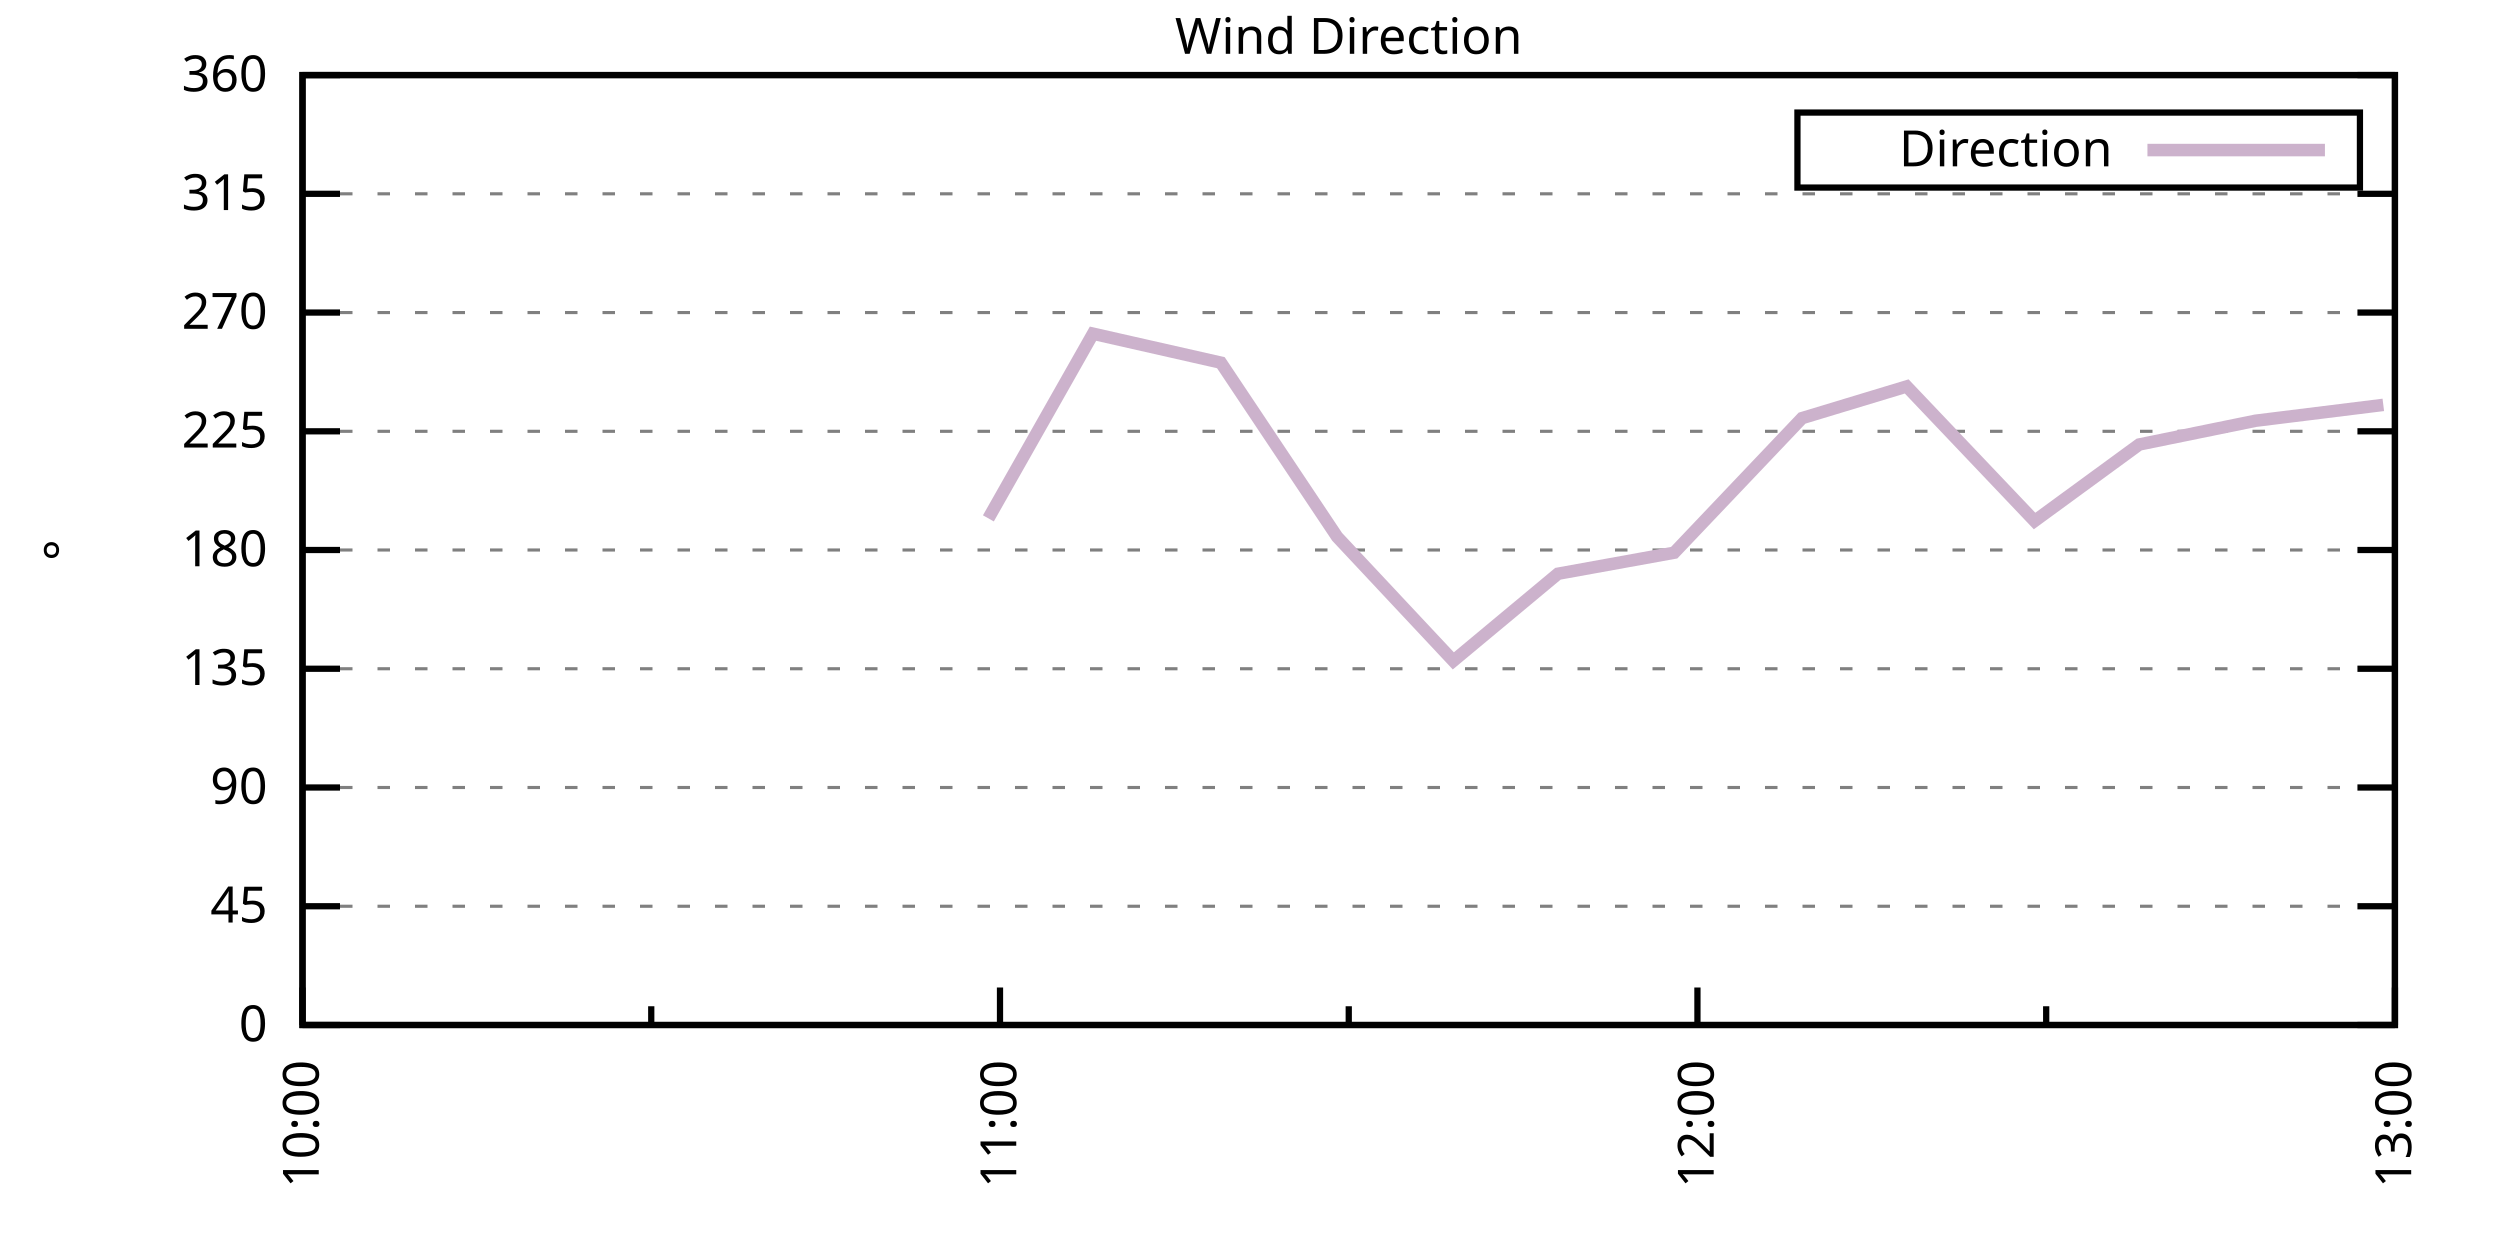
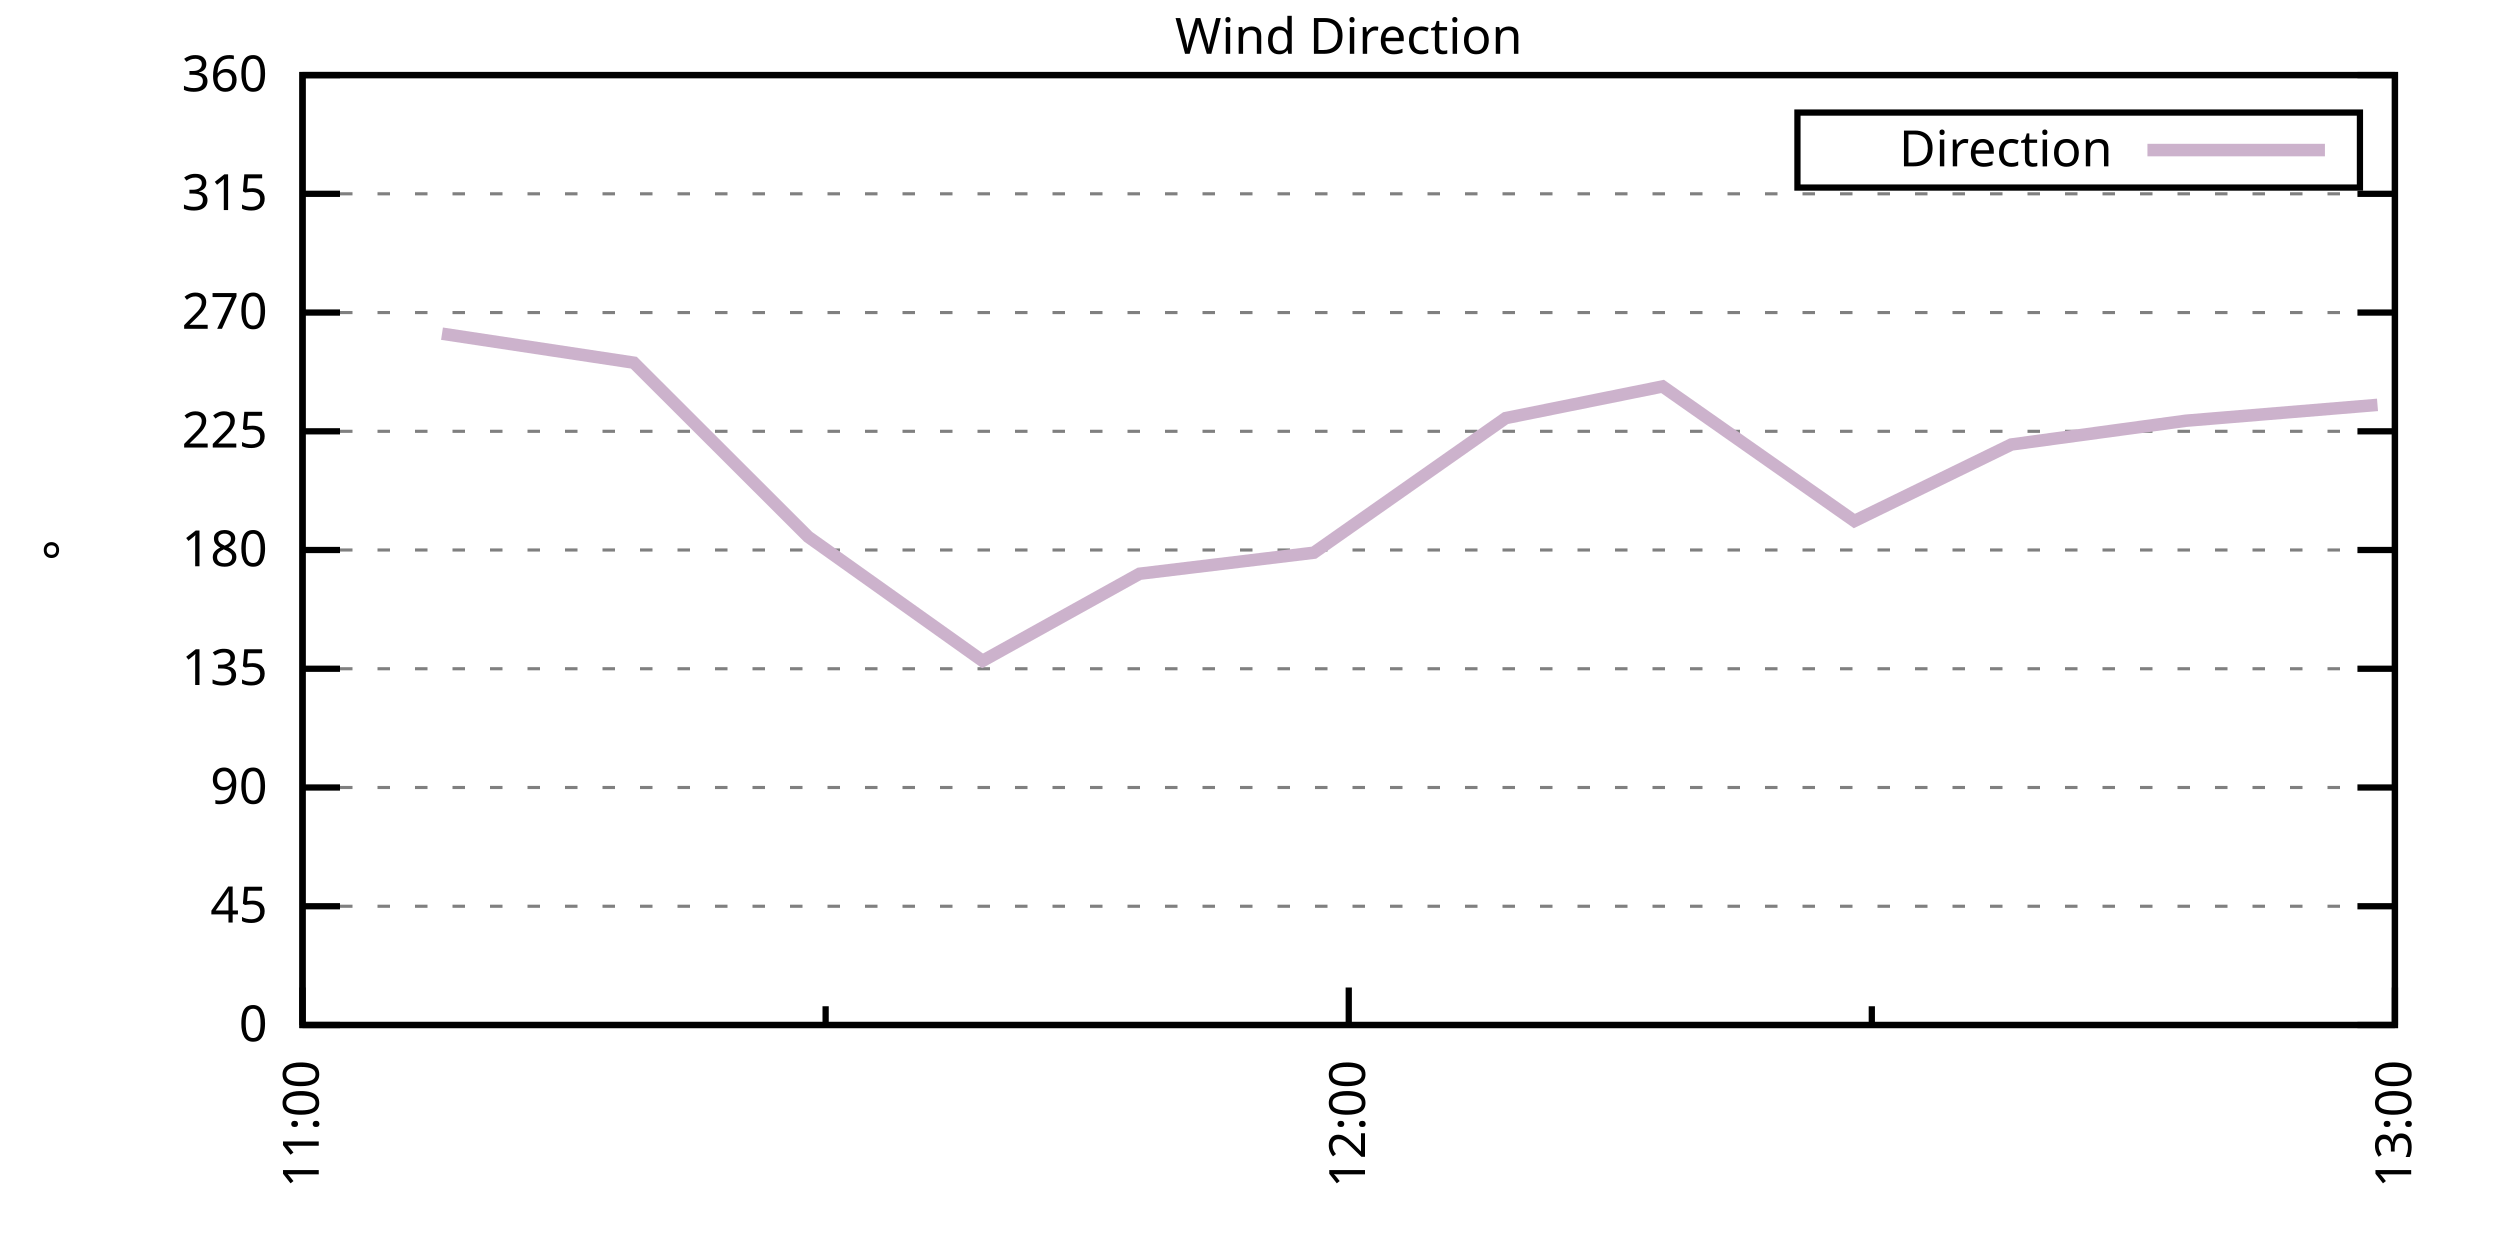
<svg xmlns="http://www.w3.org/2000/svg" xmlns:xlink="http://www.w3.org/1999/xlink" width="400" height="200" viewBox="0 0 400 200">
  <g id="gnuplot_canvas">
    <rect x="0" y="0" width="400" height="200" fill="none" />
    <defs>
      <circle id="gpDot" r="0.5" stroke-width="0.5" stroke="currentColor" />
      <path id="gpPt0" stroke-width="0.333" stroke="currentColor" d="M-1,0 h2 M0,-1 v2" />
      <path id="gpPt1" stroke-width="0.333" stroke="currentColor" d="M-1,-1 L1,1 M1,-1 L-1,1" />
      <path id="gpPt2" stroke-width="0.333" stroke="currentColor" d="M-1,0 L1,0 M0,-1 L0,1 M-1,-1 L1,1 M-1,1 L1,-1" />
      <rect id="gpPt3" stroke-width="0.333" stroke="currentColor" x="-1" y="-1" width="2" height="2" />
      <rect id="gpPt4" stroke-width="0.333" stroke="currentColor" fill="currentColor" x="-1" y="-1" width="2" height="2" />
      <circle id="gpPt5" stroke-width="0.333" stroke="currentColor" cx="0" cy="0" r="1" />
      <use xlink:href="#gpPt5" id="gpPt6" fill="currentColor" stroke="none" />
      <path id="gpPt7" stroke-width="0.333" stroke="currentColor" d="M0,-1.33 L-1.33,0.67 L1.33,0.67 z" />
      <use xlink:href="#gpPt7" id="gpPt8" fill="currentColor" stroke="none" />
      <use xlink:href="#gpPt7" id="gpPt9" stroke="currentColor" transform="rotate(180)" />
      <use xlink:href="#gpPt9" id="gpPt10" fill="currentColor" stroke="none" />
      <use xlink:href="#gpPt3" id="gpPt11" stroke="currentColor" transform="rotate(45)" />
      <use xlink:href="#gpPt11" id="gpPt12" fill="currentColor" stroke="none" />
      <path id="gpPt13" stroke-width="0.333" stroke="currentColor" d="M0,1.330 L1.265,0.411 L0.782,-1.067 L-0.782,-1.076 L-1.265,0.411 z" />
      <use xlink:href="#gpPt13" id="gpPt14" fill="currentColor" stroke="none" />
      <filter id="textbox" filterUnits="objectBoundingBox" x="0" y="0" height="1" width="1">
        <feFlood flood-color="white" flood-opacity="1" result="bgnd" />
        <feComposite in="SourceGraphic" in2="bgnd" operator="atop" />
      </filter>
      <filter id="greybox" filterUnits="objectBoundingBox" x="0" y="0" height="1" width="1">
        <feFlood flood-color="lightgrey" flood-opacity="1" result="grey" />
        <feComposite in="SourceGraphic" in2="grey" operator="atop" />
      </filter>
    </defs>
    <g fill="none" color="white" stroke="currentColor" stroke-width="1.00" stroke-linecap="butt" stroke-linejoin="miter">
</g>
    <g fill="none" color="black" stroke="currentColor" stroke-width="1.00" stroke-linecap="butt" stroke-linejoin="miter">
      <g stroke="none" shape-rendering="crispEdges">
        <polygon fill="rgb(255, 255, 255)" points="48.40,164.00 383.18,164.00 383.18,12.02 48.40,12.02 " />
      </g>
    </g>
    <g fill="none" color="black" stroke="currentColor" stroke-width="1.00" stroke-linecap="butt" stroke-linejoin="miter">
</g>
    <g fill="none" color="black" stroke="black" stroke-width="0.50" stroke-linecap="butt" stroke-linejoin="miter">
</g>
    <g fill="none" color="gray" stroke="currentColor" stroke-width="0.50" stroke-linecap="butt" stroke-linejoin="miter">
      <path stroke="gray" stroke-dasharray="2,4" class="gridline" d="M48.40,164.00 L383.19,164.00  " />
    </g>
    <g fill="none" color="gray" stroke="gray" stroke-width="1.00" stroke-linecap="butt" stroke-linejoin="miter">
</g>
    <g fill="none" color="black" stroke="currentColor" stroke-width="1.00" stroke-linecap="butt" stroke-linejoin="miter">
      <path stroke="black" d="M48.40,164.00 L54.40,164.00 M383.19,164.00 L377.19,164.00  " />
      <g transform="translate(42.80,166.60)" stroke="none" fill="black" font-family="Sans" font-size="8.00" text-anchor="end">
        <text>
          <tspan font-family="Sans"> 0</tspan>
        </text>
      </g>
    </g>
    <g fill="none" color="black" stroke="currentColor" stroke-width="1.00" stroke-linecap="butt" stroke-linejoin="miter">
</g>
    <g fill="none" color="black" stroke="black" stroke-width="0.50" stroke-linecap="butt" stroke-linejoin="miter">
</g>
    <g fill="none" color="gray" stroke="currentColor" stroke-width="0.50" stroke-linecap="butt" stroke-linejoin="miter">
      <path stroke="gray" stroke-dasharray="2,4" class="gridline" d="M48.40,145.00 L383.19,145.00  " />
    </g>
    <g fill="none" color="gray" stroke="gray" stroke-width="1.00" stroke-linecap="butt" stroke-linejoin="miter">
</g>
    <g fill="none" color="black" stroke="currentColor" stroke-width="1.00" stroke-linecap="butt" stroke-linejoin="miter">
      <path stroke="black" d="M48.40,145.00 L54.40,145.00 M383.19,145.00 L377.19,145.00  " />
      <g transform="translate(42.80,147.60)" stroke="none" fill="black" font-family="Sans" font-size="8.00" text-anchor="end">
        <text>
          <tspan font-family="Sans"> 45</tspan>
        </text>
      </g>
    </g>
    <g fill="none" color="black" stroke="currentColor" stroke-width="1.00" stroke-linecap="butt" stroke-linejoin="miter">
</g>
    <g fill="none" color="black" stroke="black" stroke-width="0.50" stroke-linecap="butt" stroke-linejoin="miter">
</g>
    <g fill="none" color="gray" stroke="currentColor" stroke-width="0.50" stroke-linecap="butt" stroke-linejoin="miter">
      <path stroke="gray" stroke-dasharray="2,4" class="gridline" d="M48.40,126.00 L383.19,126.00  " />
    </g>
    <g fill="none" color="gray" stroke="gray" stroke-width="1.00" stroke-linecap="butt" stroke-linejoin="miter">
</g>
    <g fill="none" color="black" stroke="currentColor" stroke-width="1.00" stroke-linecap="butt" stroke-linejoin="miter">
      <path stroke="black" d="M48.40,126.00 L54.40,126.00 M383.19,126.00 L377.19,126.00  " />
      <g transform="translate(42.80,128.60)" stroke="none" fill="black" font-family="Sans" font-size="8.00" text-anchor="end">
        <text>
          <tspan font-family="Sans"> 90</tspan>
        </text>
      </g>
    </g>
    <g fill="none" color="black" stroke="currentColor" stroke-width="1.00" stroke-linecap="butt" stroke-linejoin="miter">
</g>
    <g fill="none" color="black" stroke="black" stroke-width="0.50" stroke-linecap="butt" stroke-linejoin="miter">
</g>
    <g fill="none" color="gray" stroke="currentColor" stroke-width="0.50" stroke-linecap="butt" stroke-linejoin="miter">
      <path stroke="gray" stroke-dasharray="2,4" class="gridline" d="M48.40,107.00 L383.19,107.00  " />
    </g>
    <g fill="none" color="gray" stroke="gray" stroke-width="1.00" stroke-linecap="butt" stroke-linejoin="miter">
</g>
    <g fill="none" color="black" stroke="currentColor" stroke-width="1.00" stroke-linecap="butt" stroke-linejoin="miter">
      <path stroke="black" d="M48.40,107.00 L54.40,107.00 M383.19,107.00 L377.19,107.00  " />
      <g transform="translate(42.80,109.60)" stroke="none" fill="black" font-family="Sans" font-size="8.00" text-anchor="end">
        <text>
          <tspan font-family="Sans"> 135</tspan>
        </text>
      </g>
    </g>
    <g fill="none" color="black" stroke="currentColor" stroke-width="1.00" stroke-linecap="butt" stroke-linejoin="miter">
</g>
    <g fill="none" color="black" stroke="black" stroke-width="0.50" stroke-linecap="butt" stroke-linejoin="miter">
</g>
    <g fill="none" color="gray" stroke="currentColor" stroke-width="0.50" stroke-linecap="butt" stroke-linejoin="miter">
      <path stroke="gray" stroke-dasharray="2,4" class="gridline" d="M48.40,88.00 L383.19,88.00  " />
    </g>
    <g fill="none" color="gray" stroke="gray" stroke-width="1.00" stroke-linecap="butt" stroke-linejoin="miter">
</g>
    <g fill="none" color="black" stroke="currentColor" stroke-width="1.00" stroke-linecap="butt" stroke-linejoin="miter">
      <path stroke="black" d="M48.40,88.00 L54.40,88.00 M383.19,88.00 L377.19,88.00  " />
      <g transform="translate(42.80,90.60)" stroke="none" fill="black" font-family="Sans" font-size="8.00" text-anchor="end">
        <text>
          <tspan font-family="Sans"> 180</tspan>
        </text>
      </g>
    </g>
    <g fill="none" color="black" stroke="currentColor" stroke-width="1.00" stroke-linecap="butt" stroke-linejoin="miter">
</g>
    <g fill="none" color="black" stroke="black" stroke-width="0.50" stroke-linecap="butt" stroke-linejoin="miter">
</g>
    <g fill="none" color="gray" stroke="currentColor" stroke-width="0.50" stroke-linecap="butt" stroke-linejoin="miter">
      <path stroke="gray" stroke-dasharray="2,4" class="gridline" d="M48.40,69.01 L383.19,69.01  " />
    </g>
    <g fill="none" color="gray" stroke="gray" stroke-width="1.00" stroke-linecap="butt" stroke-linejoin="miter">
</g>
    <g fill="none" color="black" stroke="currentColor" stroke-width="1.00" stroke-linecap="butt" stroke-linejoin="miter">
      <path stroke="black" d="M48.40,69.01 L54.40,69.01 M383.19,69.01 L377.19,69.01  " />
      <g transform="translate(42.80,71.61)" stroke="none" fill="black" font-family="Sans" font-size="8.00" text-anchor="end">
        <text>
          <tspan font-family="Sans"> 225</tspan>
        </text>
      </g>
    </g>
    <g fill="none" color="black" stroke="currentColor" stroke-width="1.00" stroke-linecap="butt" stroke-linejoin="miter">
</g>
    <g fill="none" color="black" stroke="black" stroke-width="0.50" stroke-linecap="butt" stroke-linejoin="miter">
</g>
    <g fill="none" color="gray" stroke="currentColor" stroke-width="0.50" stroke-linecap="butt" stroke-linejoin="miter">
      <path stroke="gray" stroke-dasharray="2,4" class="gridline" d="M48.40,50.01 L383.19,50.01  " />
    </g>
    <g fill="none" color="gray" stroke="gray" stroke-width="1.00" stroke-linecap="butt" stroke-linejoin="miter">
</g>
    <g fill="none" color="black" stroke="currentColor" stroke-width="1.00" stroke-linecap="butt" stroke-linejoin="miter">
      <path stroke="black" d="M48.40,50.01 L54.40,50.01 M383.19,50.01 L377.19,50.01  " />
      <g transform="translate(42.80,52.61)" stroke="none" fill="black" font-family="Sans" font-size="8.00" text-anchor="end">
        <text>
          <tspan font-family="Sans"> 270</tspan>
        </text>
      </g>
    </g>
    <g fill="none" color="black" stroke="currentColor" stroke-width="1.00" stroke-linecap="butt" stroke-linejoin="miter">
</g>
    <g fill="none" color="black" stroke="black" stroke-width="0.50" stroke-linecap="butt" stroke-linejoin="miter">
</g>
    <g fill="none" color="gray" stroke="currentColor" stroke-width="0.50" stroke-linecap="butt" stroke-linejoin="miter">
      <path stroke="gray" stroke-dasharray="2,4" class="gridline" d="M48.40,31.01 L383.19,31.01  " />
    </g>
    <g fill="none" color="gray" stroke="gray" stroke-width="1.00" stroke-linecap="butt" stroke-linejoin="miter">
</g>
    <g fill="none" color="black" stroke="currentColor" stroke-width="1.00" stroke-linecap="butt" stroke-linejoin="miter">
      <path stroke="black" d="M48.40,31.01 L54.40,31.01 M383.19,31.01 L377.19,31.01  " />
      <g transform="translate(42.80,33.61)" stroke="none" fill="black" font-family="Sans" font-size="8.00" text-anchor="end">
        <text>
          <tspan font-family="Sans"> 315</tspan>
        </text>
      </g>
    </g>
    <g fill="none" color="black" stroke="currentColor" stroke-width="1.00" stroke-linecap="butt" stroke-linejoin="miter">
</g>
    <g fill="none" color="black" stroke="black" stroke-width="0.50" stroke-linecap="butt" stroke-linejoin="miter">
</g>
    <g fill="none" color="gray" stroke="currentColor" stroke-width="0.50" stroke-linecap="butt" stroke-linejoin="miter">
      <path stroke="gray" stroke-dasharray="2,4" class="gridline" d="M48.40,12.01 L383.19,12.01  " />
    </g>
    <g fill="none" color="gray" stroke="gray" stroke-width="1.00" stroke-linecap="butt" stroke-linejoin="miter">
</g>
    <g fill="none" color="black" stroke="currentColor" stroke-width="1.00" stroke-linecap="butt" stroke-linejoin="miter">
      <path stroke="black" d="M48.40,12.01 L54.40,12.01 M383.19,12.01 L377.19,12.01  " />
      <g transform="translate(42.80,14.61)" stroke="none" fill="black" font-family="Sans" font-size="8.00" text-anchor="end">
        <text>
          <tspan font-family="Sans"> 360</tspan>
        </text>
      </g>
    </g>
    <g fill="none" color="black" stroke="currentColor" stroke-width="1.00" stroke-linecap="butt" stroke-linejoin="miter">
      <path stroke="black" d="M48.40,164.00 L48.40,158.00  " />
      <g transform="translate(51.00,169.60) rotate(270)" stroke="none" fill="black" font-family="Sans" font-size="8.00" text-anchor="end">
        <text>
-           <tspan font-family="Sans">10:00</tspan>
-         </text>
-       </g>
-     </g>
-     <g fill="none" color="black" stroke="currentColor" stroke-width="1.00" stroke-linecap="butt" stroke-linejoin="miter">
-       <path stroke="black" d="M104.20,164.00 L104.20,161.00 M160.00,164.00 L160.00,158.00  " />
-       <g transform="translate(162.60,169.60) rotate(270)" stroke="none" fill="black" font-family="Sans" font-size="8.00" text-anchor="end">
-         <text>
          <tspan font-family="Sans">11:00</tspan>
        </text>
      </g>
    </g>
    <g fill="none" color="black" stroke="currentColor" stroke-width="1.00" stroke-linecap="butt" stroke-linejoin="miter">
-       <path stroke="black" d="M215.80,164.00 L215.80,161.00 M271.59,164.00 L271.59,158.00  " />
-       <g transform="translate(274.19,169.60) rotate(270)" stroke="none" fill="black" font-family="Sans" font-size="8.00" text-anchor="end">
+       <path stroke="black" d="M132.10,164.00 L132.10,161.00 M215.80,164.00 L215.80,158.00  " />
+       <g transform="translate(218.40,169.60) rotate(270)" stroke="none" fill="black" font-family="Sans" font-size="8.00" text-anchor="end">
        <text>
          <tspan font-family="Sans">12:00</tspan>
        </text>
      </g>
    </g>
    <g fill="none" color="black" stroke="currentColor" stroke-width="1.00" stroke-linecap="butt" stroke-linejoin="miter">
-       <path stroke="black" d="M327.39,164.00 L327.39,161.00 M383.19,164.00 L383.19,158.00  " />
+       <path stroke="black" d="M299.49,164.00 L299.49,161.00 M383.19,164.00 L383.19,158.00  " />
      <g transform="translate(385.79,169.60) rotate(270)" stroke="none" fill="black" font-family="Sans" font-size="8.00" text-anchor="end">
        <text>
          <tspan font-family="Sans">13:00</tspan>
        </text>
      </g>
    </g>
    <g fill="none" color="black" stroke="currentColor" stroke-width="1.00" stroke-linecap="butt" stroke-linejoin="miter">
</g>
    <g fill="none" color="black" stroke="currentColor" stroke-width="1.00" stroke-linecap="butt" stroke-linejoin="miter">
      <path stroke="black" d="M48.40,12.01 L48.40,164.00 L383.19,164.00 L383.19,12.01 L48.40,12.01 Z  " />
    </g>
    <g fill="none" color="black" stroke="currentColor" stroke-width="1.00" stroke-linecap="butt" stroke-linejoin="miter">
      <g transform="translate(12.80,88.01) rotate(270)" stroke="none" fill="black" font-family="Sans" font-size="8.00" text-anchor="middle">
        <text>
          <tspan font-family="Sans">°</tspan>
        </text>
      </g>
    </g>
    <g fill="none" color="black" stroke="currentColor" stroke-width="1.00" stroke-linecap="butt" stroke-linejoin="miter">
</g>
    <g fill="none" color="black" stroke="currentColor" stroke-width="1.00" stroke-linecap="butt" stroke-linejoin="miter">
      <path stroke="black" d="M287.59,30.01 L287.59,18.01 L377.59,18.01 L377.59,30.01 L287.59,30.01 Z  " />
    </g>
    <g id="Wind_direction_plot_1">
      <g fill="none" color="white" stroke="black" stroke-width="2.00" stroke-linecap="butt" stroke-linejoin="miter">
</g>
      <g fill="none" color="black" stroke="currentColor" stroke-width="2.00" stroke-linecap="butt" stroke-linejoin="miter">
        <g transform="translate(337.99,26.61)" stroke="none" fill="black" font-family="Sans" font-size="8.00" text-anchor="end">
          <text>
            <tspan font-family="Sans">Direction</tspan>
          </text>
        </g>
      </g>
      <g fill="none" color="black" stroke="currentColor" stroke-width="2.00" stroke-linecap="butt" stroke-linejoin="miter">
-         <path stroke="rgb(204, 178, 204)" d="M343.59,24.01 L371.99,24.01 M158.14,82.94 L174.88,53.39 L195.34,58.03 L213.94,85.89 L232.53,105.74 L249.27,91.80   L267.87,88.43 L288.33,66.90 L305.07,61.83 L325.53,83.36 L342.27,71.12 L360.87,67.32 L381.33,64.78  " />
+         <path stroke="rgb(204, 178, 204)" d="M343.59,24.01 L371.99,24.01 M70.72,53.39 L101.41,58.03 L129.31,85.89 L157.21,105.74 L182.32,91.80 L210.22,88.43   L240.90,66.90 L266.01,61.83 L296.70,83.36 L321.81,71.12 L349.71,67.32 L380.40,64.78  " />
      </g>
    </g>
    <g fill="none" color="black" stroke="currentColor" stroke-width="2.00" stroke-linecap="butt" stroke-linejoin="miter">
</g>
    <g fill="none" color="black" stroke="black" stroke-width="1.00" stroke-linecap="butt" stroke-linejoin="miter">
</g>
    <g fill="none" color="black" stroke="currentColor" stroke-width="1.00" stroke-linecap="butt" stroke-linejoin="miter">
      <path stroke="black" d="M48.40,12.01 L48.40,164.00 L383.19,164.00 L383.19,12.01 L48.40,12.01 Z  " />
    </g>
    <g fill="none" color="black" stroke="currentColor" stroke-width="1.00" stroke-linecap="butt" stroke-linejoin="miter">
      <g transform="translate(215.79,8.61)" stroke="none" fill="black" font-family="Sans" font-size="8.00" text-anchor="middle">
        <text>
          <tspan font-family="Sans">Wind Direction</tspan>
        </text>
      </g>
    </g>
    <g fill="none" color="black" stroke="currentColor" stroke-width="1.00" stroke-linecap="butt" stroke-linejoin="miter">
</g>
  </g>
</svg>
